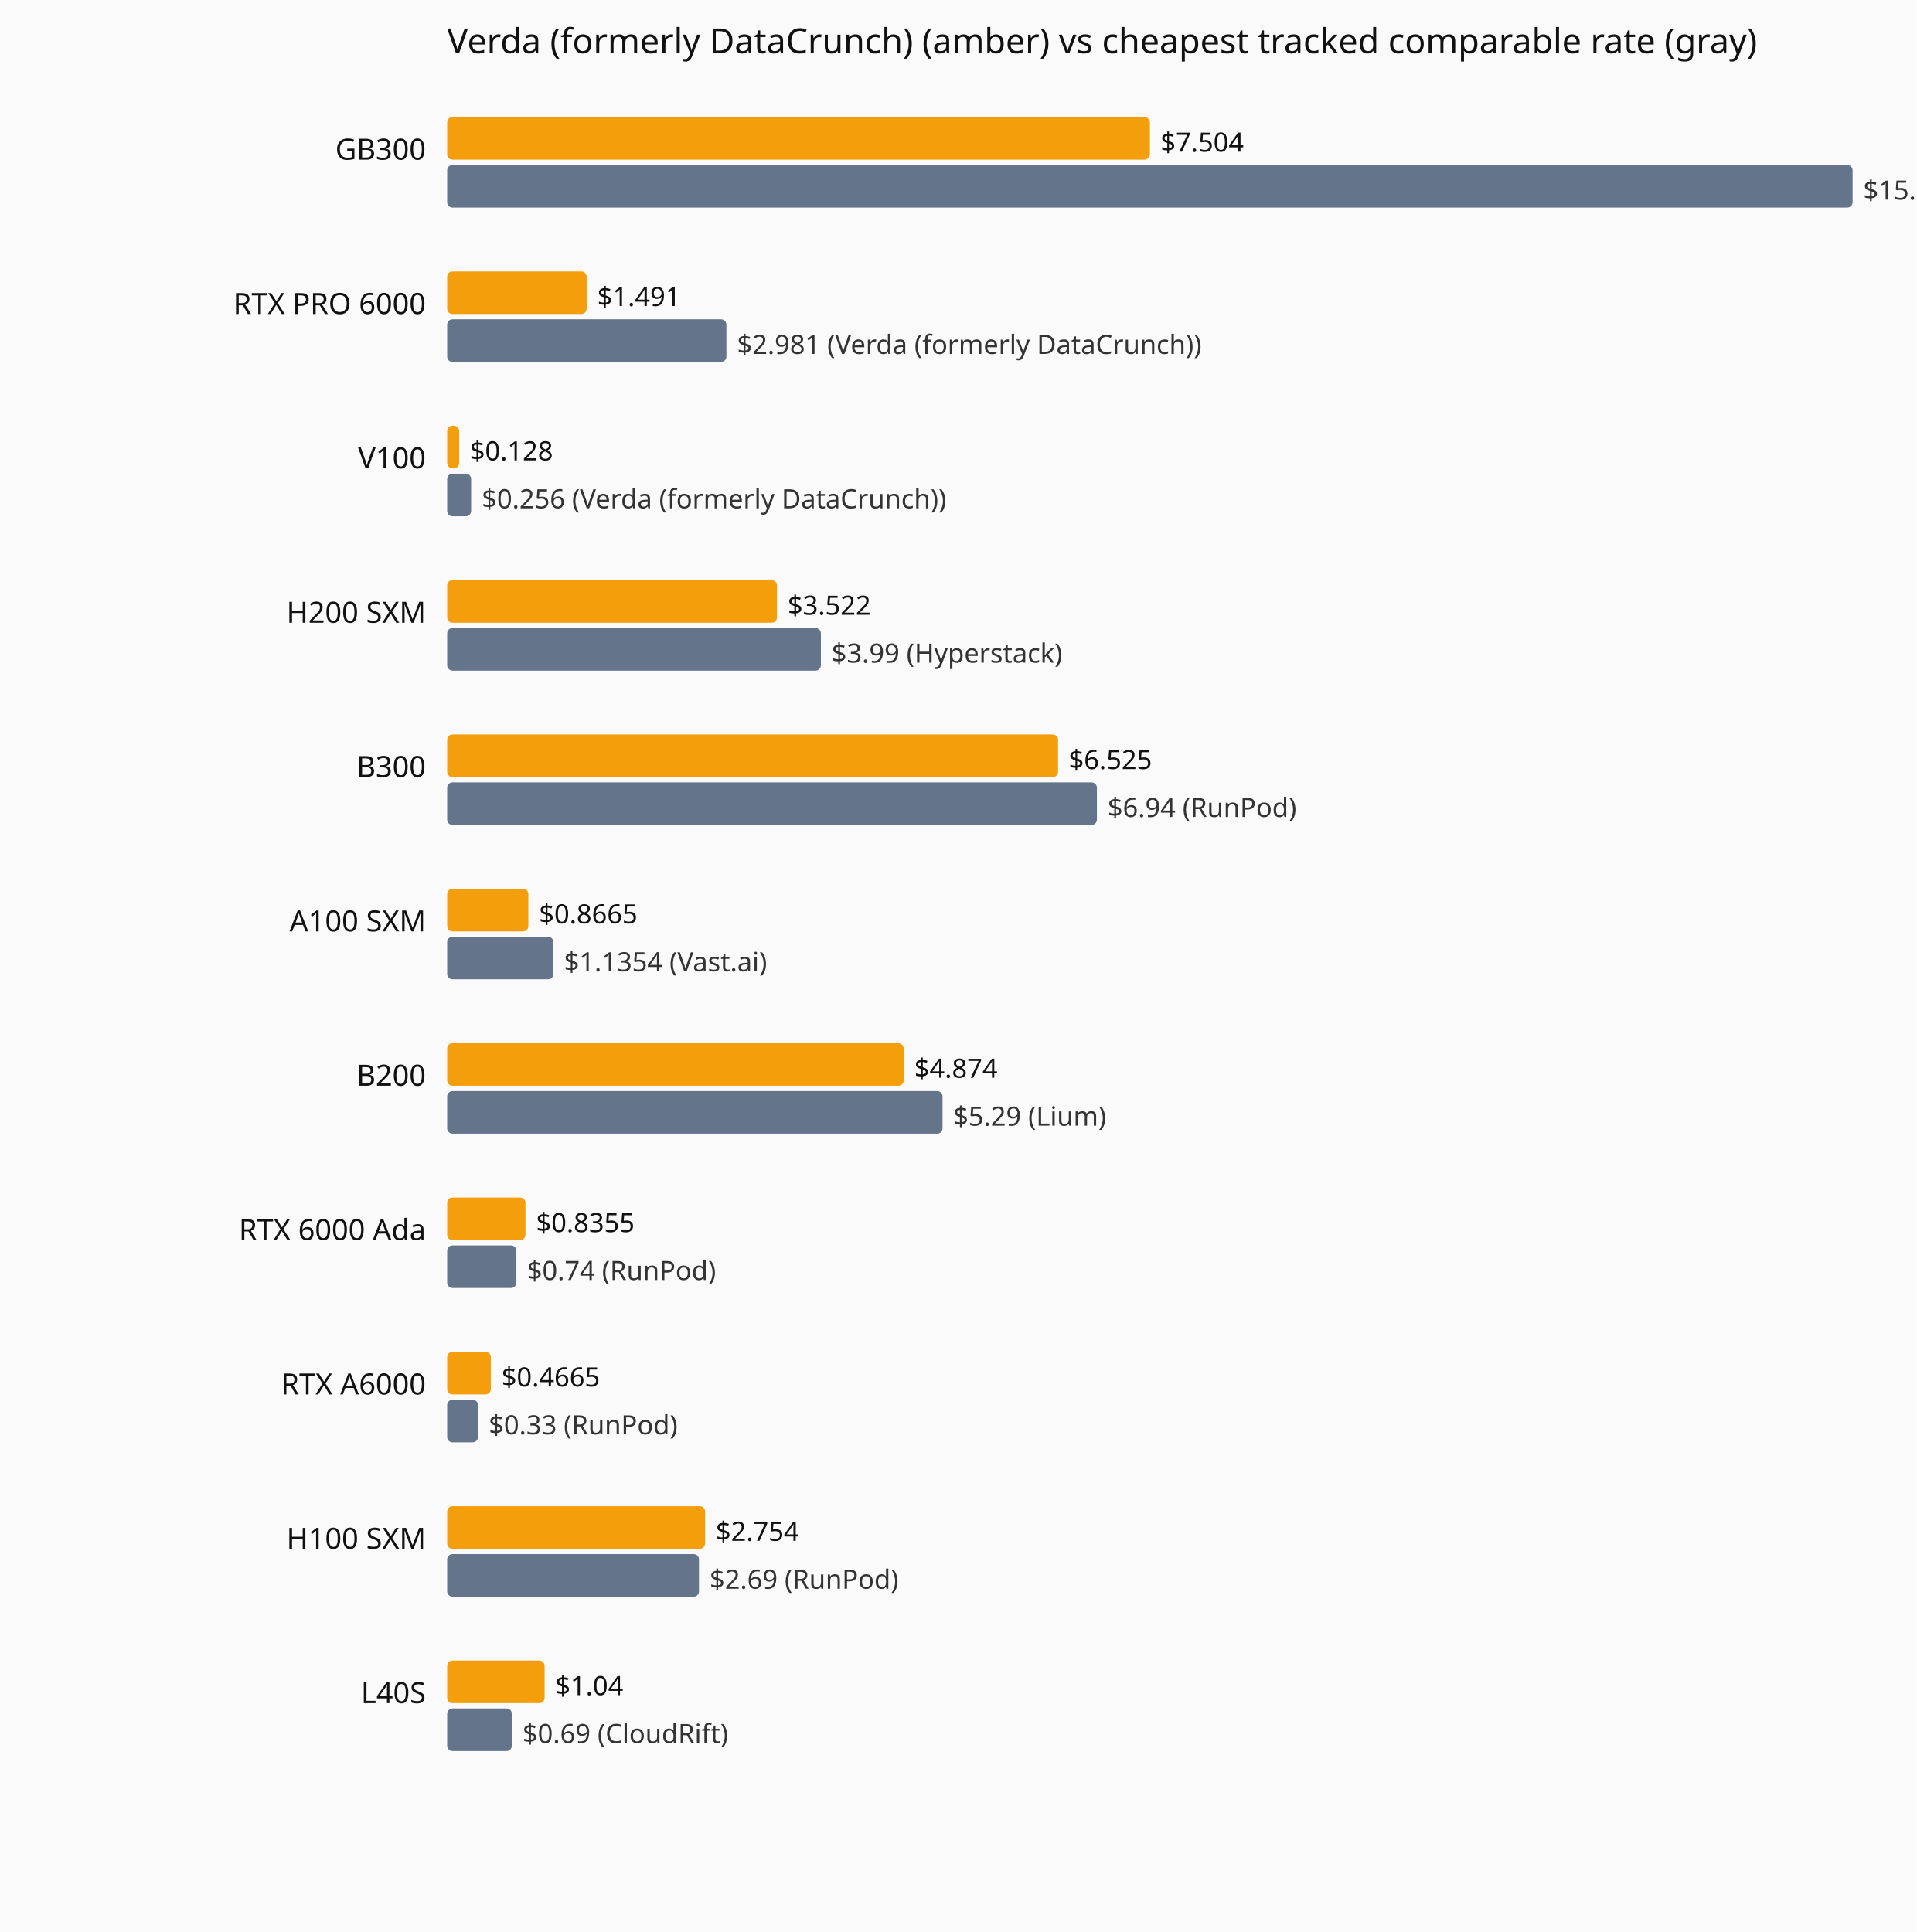
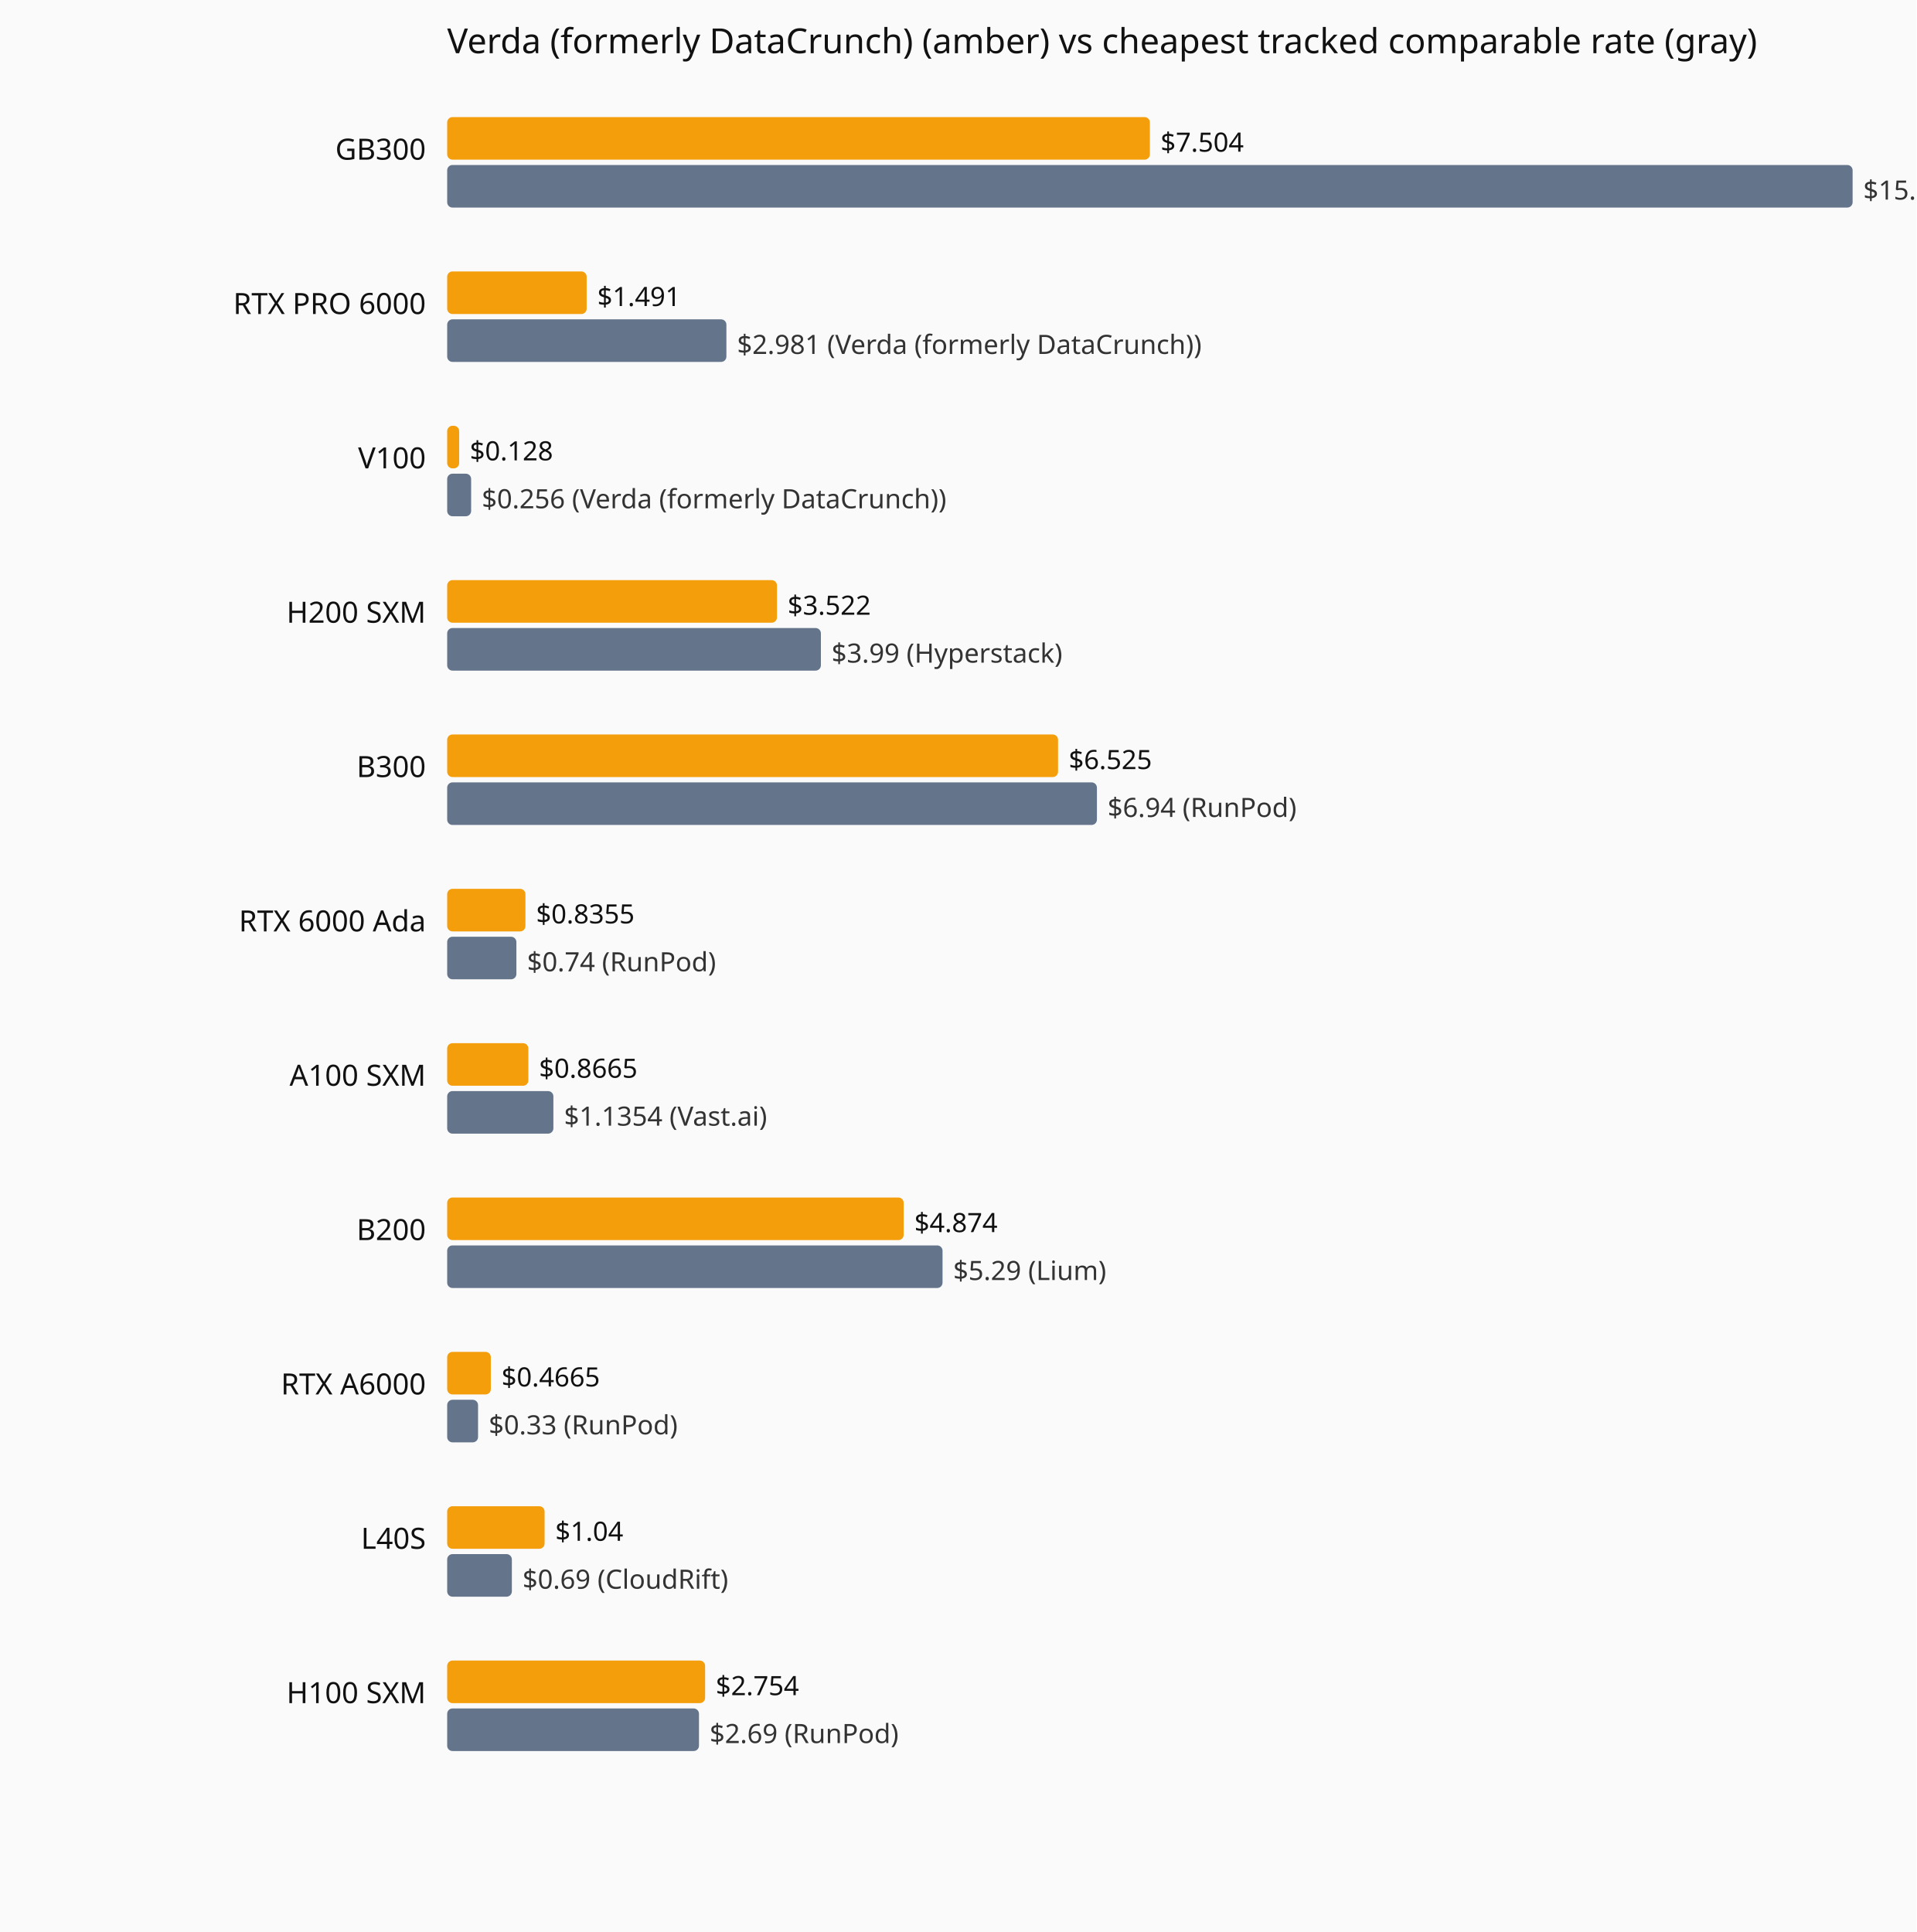
<svg xmlns="http://www.w3.org/2000/svg" viewBox="0 0 720 726" role="img" aria-label="Current hourly rate versus the cheapest tracked vendor, by GPU model.">
  <rect width="720" height="726" fill="#fafafa" />
  <text x="168" y="20" font-family="system-ui,sans-serif" font-size="13" fill="#111">Verda (formerly DataCrunch) (amber) vs cheapest tracked comparable rate (gray)</text>
  <text x="160" y="60" text-anchor="end" font-family="system-ui,sans-serif" font-size="11" fill="#111">GB300</text>
  <rect x="168" y="44" width="264.0" height="16" fill="#f59e0b" rx="2" />
  <text x="436.0" y="57" font-family="system-ui,sans-serif" font-size="10" fill="#111">$7.504</text>
  <rect x="168" y="62" width="528.0" height="16" fill="#64748b" rx="2" />
  <text x="700.0" y="75" font-family="system-ui,sans-serif" font-size="10" fill="#333">$15.01 (Verda (formerly DataCrunch))</text>
  <text x="160" y="118" text-anchor="end" font-family="system-ui,sans-serif" font-size="11" fill="#111">RTX PRO 6000</text>
  <rect x="168" y="102" width="52.4" height="16" fill="#f59e0b" rx="2" />
  <text x="224.4" y="115" font-family="system-ui,sans-serif" font-size="10" fill="#111">$1.491</text>
  <rect x="168" y="120" width="104.9" height="16" fill="#64748b" rx="2" />
  <text x="276.9" y="133" font-family="system-ui,sans-serif" font-size="10" fill="#333">$2.981 (Verda (formerly DataCrunch))</text>
  <text x="160" y="176" text-anchor="end" font-family="system-ui,sans-serif" font-size="11" fill="#111">V100</text>
  <rect x="168" y="160" width="4.5" height="16" fill="#f59e0b" rx="2" />
  <text x="176.5" y="173" font-family="system-ui,sans-serif" font-size="10" fill="#111">$0.128</text>
  <rect x="168" y="178" width="9.0" height="16" fill="#64748b" rx="2" />
  <text x="181.0" y="191" font-family="system-ui,sans-serif" font-size="10" fill="#333">$0.256 (Verda (formerly DataCrunch))</text>
  <text x="160" y="234" text-anchor="end" font-family="system-ui,sans-serif" font-size="11" fill="#111">H200 SXM</text>
  <rect x="168" y="218" width="123.9" height="16" fill="#f59e0b" rx="2" />
  <text x="295.9" y="231" font-family="system-ui,sans-serif" font-size="10" fill="#111">$3.522</text>
  <rect x="168" y="236" width="140.4" height="16" fill="#64748b" rx="2" />
  <text x="312.4" y="249" font-family="system-ui,sans-serif" font-size="10" fill="#333">$3.99 (Hyperstack)</text>
  <text x="160" y="292" text-anchor="end" font-family="system-ui,sans-serif" font-size="11" fill="#111">B300</text>
  <rect x="168" y="276" width="229.5" height="16" fill="#f59e0b" rx="2" />
  <text x="401.5" y="289" font-family="system-ui,sans-serif" font-size="10" fill="#111">$6.525</text>
  <rect x="168" y="294" width="244.1" height="16" fill="#64748b" rx="2" />
  <text x="416.1" y="307" font-family="system-ui,sans-serif" font-size="10" fill="#333">$6.94 (RunPod)</text>
-   <text x="160" y="350" text-anchor="end" font-family="system-ui,sans-serif" font-size="11" fill="#111">A100 SXM</text>
-   <rect x="168" y="334" width="30.5" height="16" fill="#f59e0b" rx="2" />
-   <text x="202.5" y="347" font-family="system-ui,sans-serif" font-size="10" fill="#111">$0.8665</text>
-   <rect x="168" y="352" width="39.9" height="16" fill="#64748b" rx="2" />
-   <text x="211.9" y="365" font-family="system-ui,sans-serif" font-size="10" fill="#333">$1.1354 (Vast.ai)</text>
-   <text x="160" y="408" text-anchor="end" font-family="system-ui,sans-serif" font-size="11" fill="#111">B200</text>
-   <rect x="168" y="392" width="171.5" height="16" fill="#f59e0b" rx="2" />
-   <text x="343.5" y="405" font-family="system-ui,sans-serif" font-size="10" fill="#111">$4.874</text>
-   <rect x="168" y="410" width="186.1" height="16" fill="#64748b" rx="2" />
-   <text x="358.1" y="423" font-family="system-ui,sans-serif" font-size="10" fill="#333">$5.29 (Lium)</text>
-   <text x="160" y="466" text-anchor="end" font-family="system-ui,sans-serif" font-size="11" fill="#111">RTX 6000 Ada</text>
-   <rect x="168" y="450" width="29.4" height="16" fill="#f59e0b" rx="2" />
-   <text x="201.4" y="463" font-family="system-ui,sans-serif" font-size="10" fill="#111">$0.8355</text>
-   <rect x="168" y="468" width="26.0" height="16" fill="#64748b" rx="2" />
-   <text x="198.0" y="481" font-family="system-ui,sans-serif" font-size="10" fill="#333">$0.74 (RunPod)</text>
+   <text x="160" y="350" text-anchor="end" font-family="system-ui,sans-serif" font-size="11" fill="#111">RTX 6000 Ada</text>
+   <rect x="168" y="334" width="29.4" height="16" fill="#f59e0b" rx="2" />
+   <text x="201.4" y="347" font-family="system-ui,sans-serif" font-size="10" fill="#111">$0.8355</text>
+   <rect x="168" y="352" width="26.0" height="16" fill="#64748b" rx="2" />
+   <text x="198.0" y="365" font-family="system-ui,sans-serif" font-size="10" fill="#333">$0.74 (RunPod)</text>
+   <text x="160" y="408" text-anchor="end" font-family="system-ui,sans-serif" font-size="11" fill="#111">A100 SXM</text>
+   <rect x="168" y="392" width="30.5" height="16" fill="#f59e0b" rx="2" />
+   <text x="202.5" y="405" font-family="system-ui,sans-serif" font-size="10" fill="#111">$0.8665</text>
+   <rect x="168" y="410" width="39.9" height="16" fill="#64748b" rx="2" />
+   <text x="211.9" y="423" font-family="system-ui,sans-serif" font-size="10" fill="#333">$1.1354 (Vast.ai)</text>
+   <text x="160" y="466" text-anchor="end" font-family="system-ui,sans-serif" font-size="11" fill="#111">B200</text>
+   <rect x="168" y="450" width="171.5" height="16" fill="#f59e0b" rx="2" />
+   <text x="343.5" y="463" font-family="system-ui,sans-serif" font-size="10" fill="#111">$4.874</text>
+   <rect x="168" y="468" width="186.1" height="16" fill="#64748b" rx="2" />
+   <text x="358.1" y="481" font-family="system-ui,sans-serif" font-size="10" fill="#333">$5.29 (Lium)</text>
  <text x="160" y="524" text-anchor="end" font-family="system-ui,sans-serif" font-size="11" fill="#111">RTX A6000</text>
  <rect x="168" y="508" width="16.4" height="16" fill="#f59e0b" rx="2" />
  <text x="188.4" y="521" font-family="system-ui,sans-serif" font-size="10" fill="#111">$0.4665</text>
  <rect x="168" y="526" width="11.6" height="16" fill="#64748b" rx="2" />
  <text x="183.6" y="539" font-family="system-ui,sans-serif" font-size="10" fill="#333">$0.33 (RunPod)</text>
-   <text x="160" y="582" text-anchor="end" font-family="system-ui,sans-serif" font-size="11" fill="#111">H100 SXM</text>
-   <rect x="168" y="566" width="96.9" height="16" fill="#f59e0b" rx="2" />
-   <text x="268.9" y="579" font-family="system-ui,sans-serif" font-size="10" fill="#111">$2.754</text>
-   <rect x="168" y="584" width="94.6" height="16" fill="#64748b" rx="2" />
-   <text x="266.6" y="597" font-family="system-ui,sans-serif" font-size="10" fill="#333">$2.69 (RunPod)</text>
-   <text x="160" y="640" text-anchor="end" font-family="system-ui,sans-serif" font-size="11" fill="#111">L40S</text>
-   <rect x="168" y="624" width="36.6" height="16" fill="#f59e0b" rx="2" />
-   <text x="208.6" y="637" font-family="system-ui,sans-serif" font-size="10" fill="#111">$1.04</text>
-   <rect x="168" y="642" width="24.3" height="16" fill="#64748b" rx="2" />
-   <text x="196.3" y="655" font-family="system-ui,sans-serif" font-size="10" fill="#333">$0.69 (CloudRift)</text>
+   <text x="160" y="582" text-anchor="end" font-family="system-ui,sans-serif" font-size="11" fill="#111">L40S</text>
+   <rect x="168" y="566" width="36.6" height="16" fill="#f59e0b" rx="2" />
+   <text x="208.6" y="579" font-family="system-ui,sans-serif" font-size="10" fill="#111">$1.04</text>
+   <rect x="168" y="584" width="24.3" height="16" fill="#64748b" rx="2" />
+   <text x="196.3" y="597" font-family="system-ui,sans-serif" font-size="10" fill="#333">$0.69 (CloudRift)</text>
+   <text x="160" y="640" text-anchor="end" font-family="system-ui,sans-serif" font-size="11" fill="#111">H100 SXM</text>
+   <rect x="168" y="624" width="96.9" height="16" fill="#f59e0b" rx="2" />
+   <text x="268.9" y="637" font-family="system-ui,sans-serif" font-size="10" fill="#111">$2.754</text>
+   <rect x="168" y="642" width="94.6" height="16" fill="#64748b" rx="2" />
+   <text x="266.6" y="655" font-family="system-ui,sans-serif" font-size="10" fill="#333">$2.69 (RunPod)</text>
</svg>
